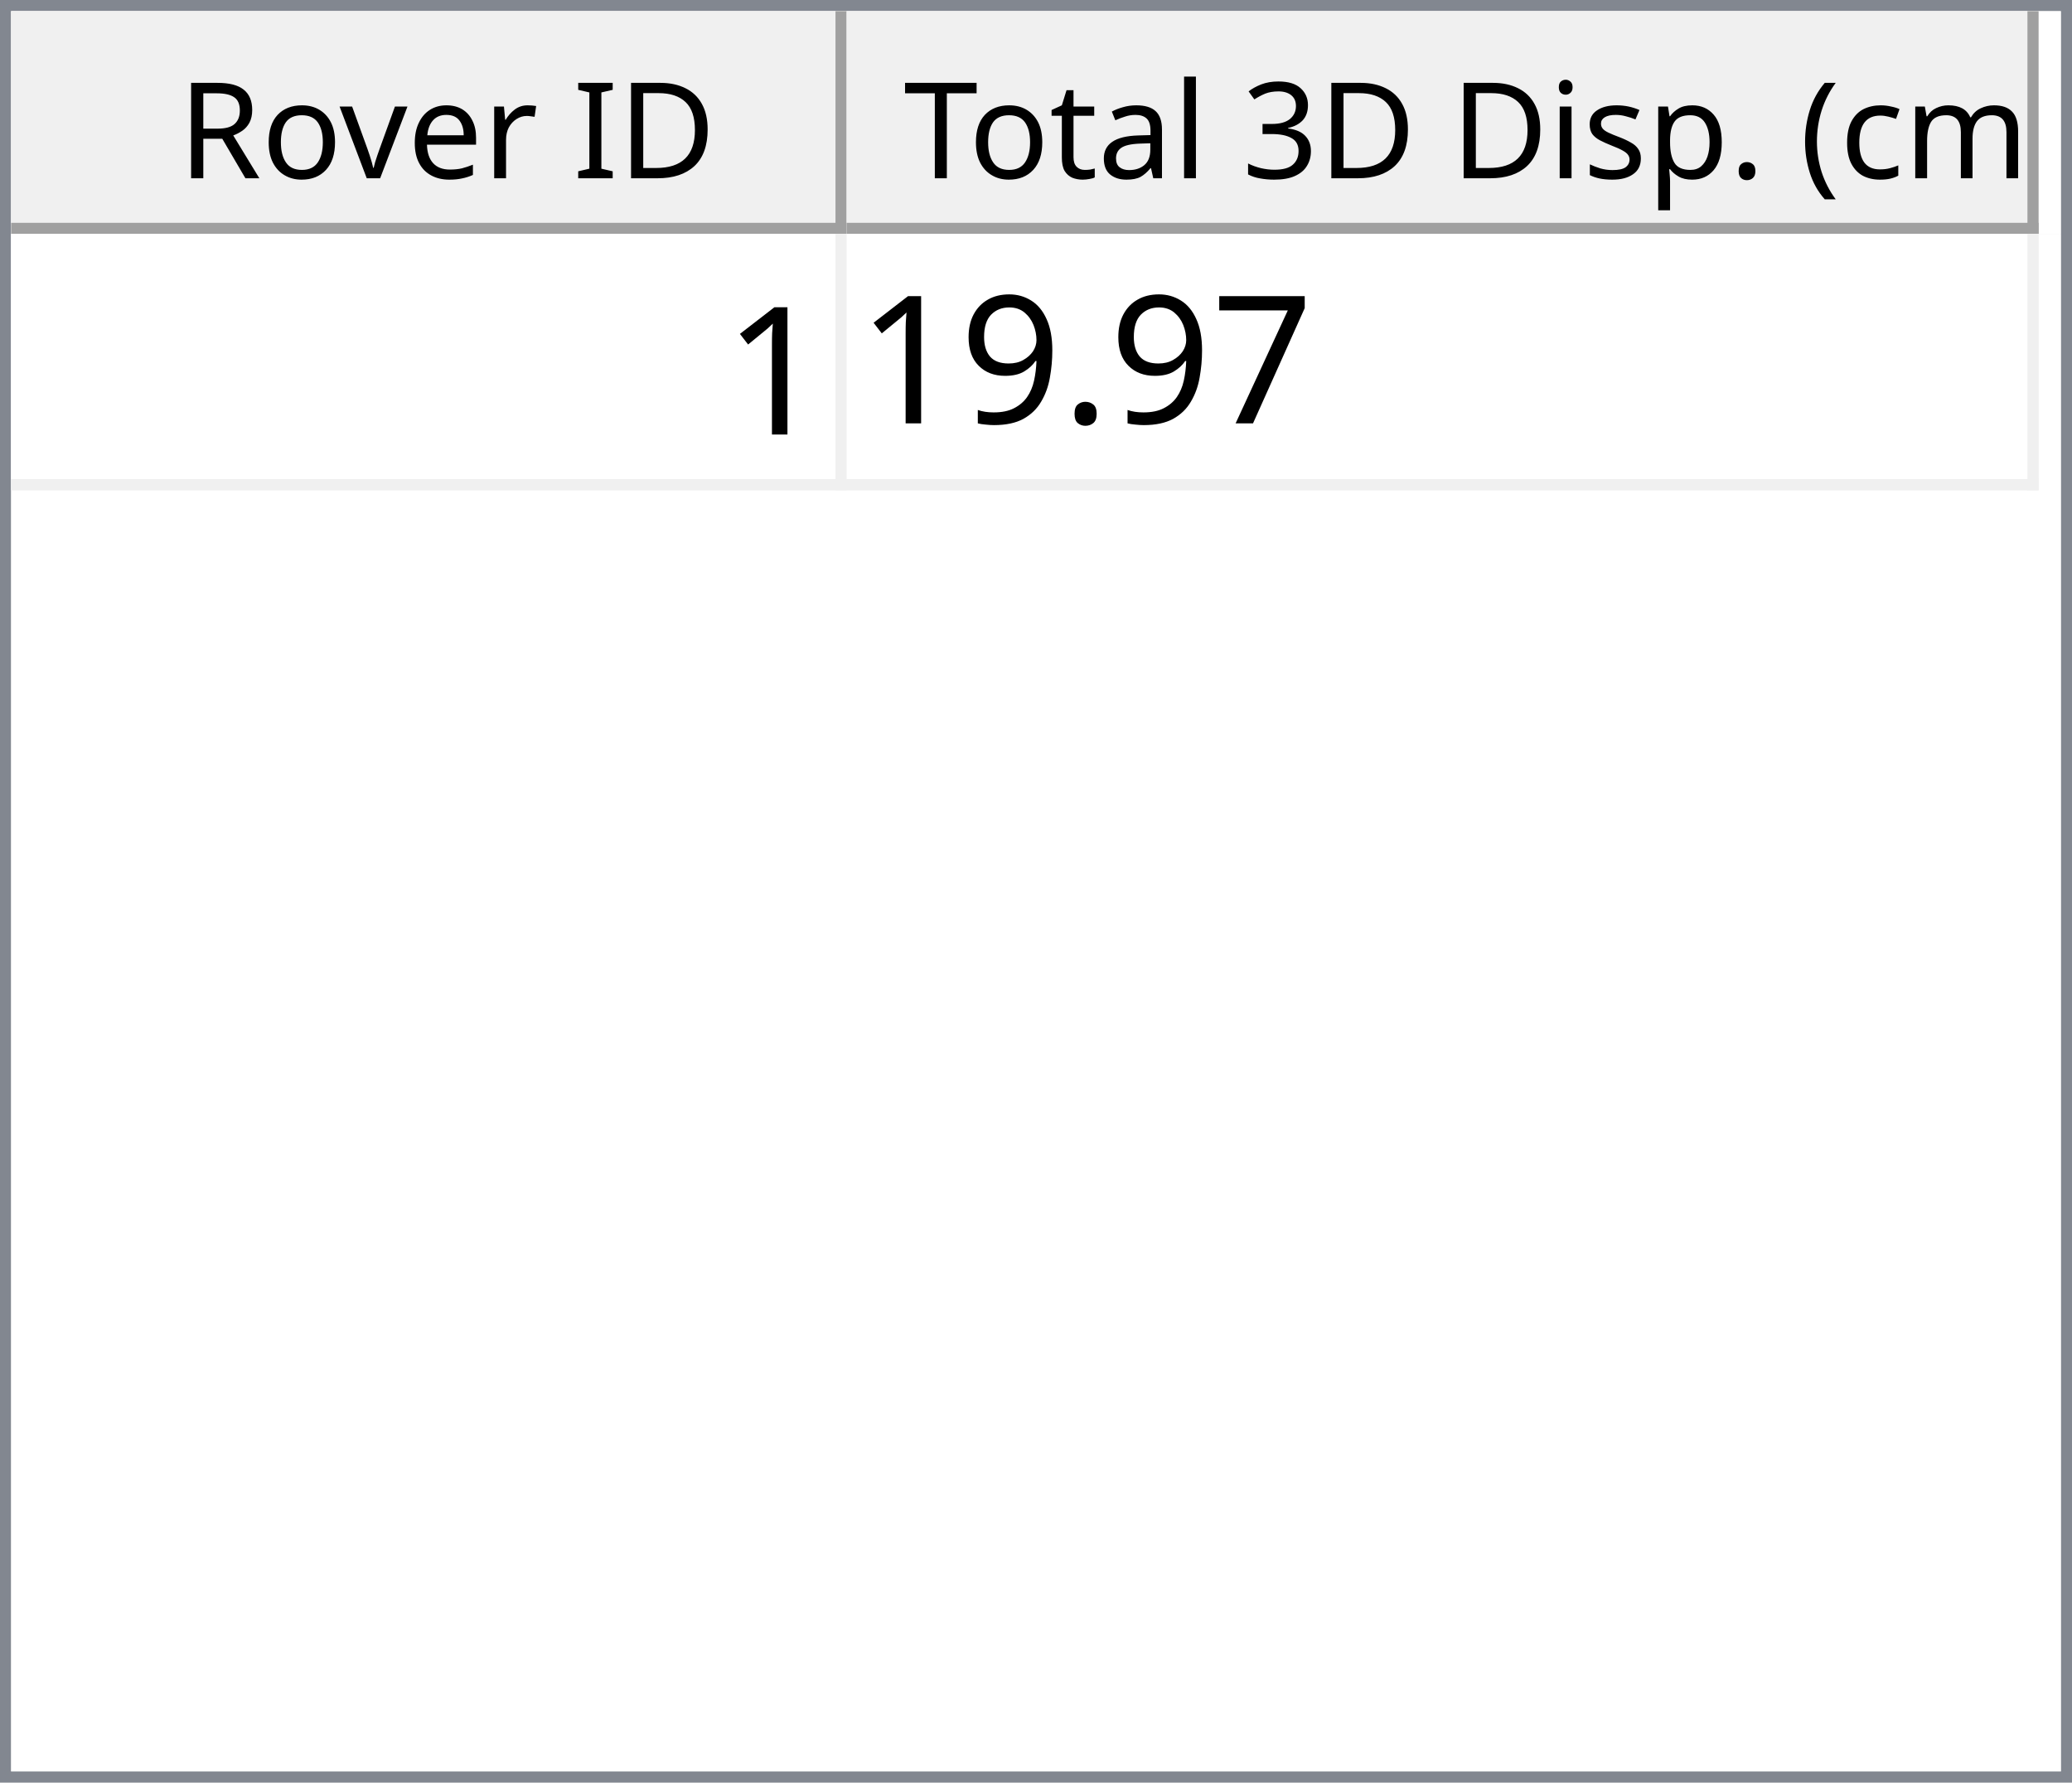
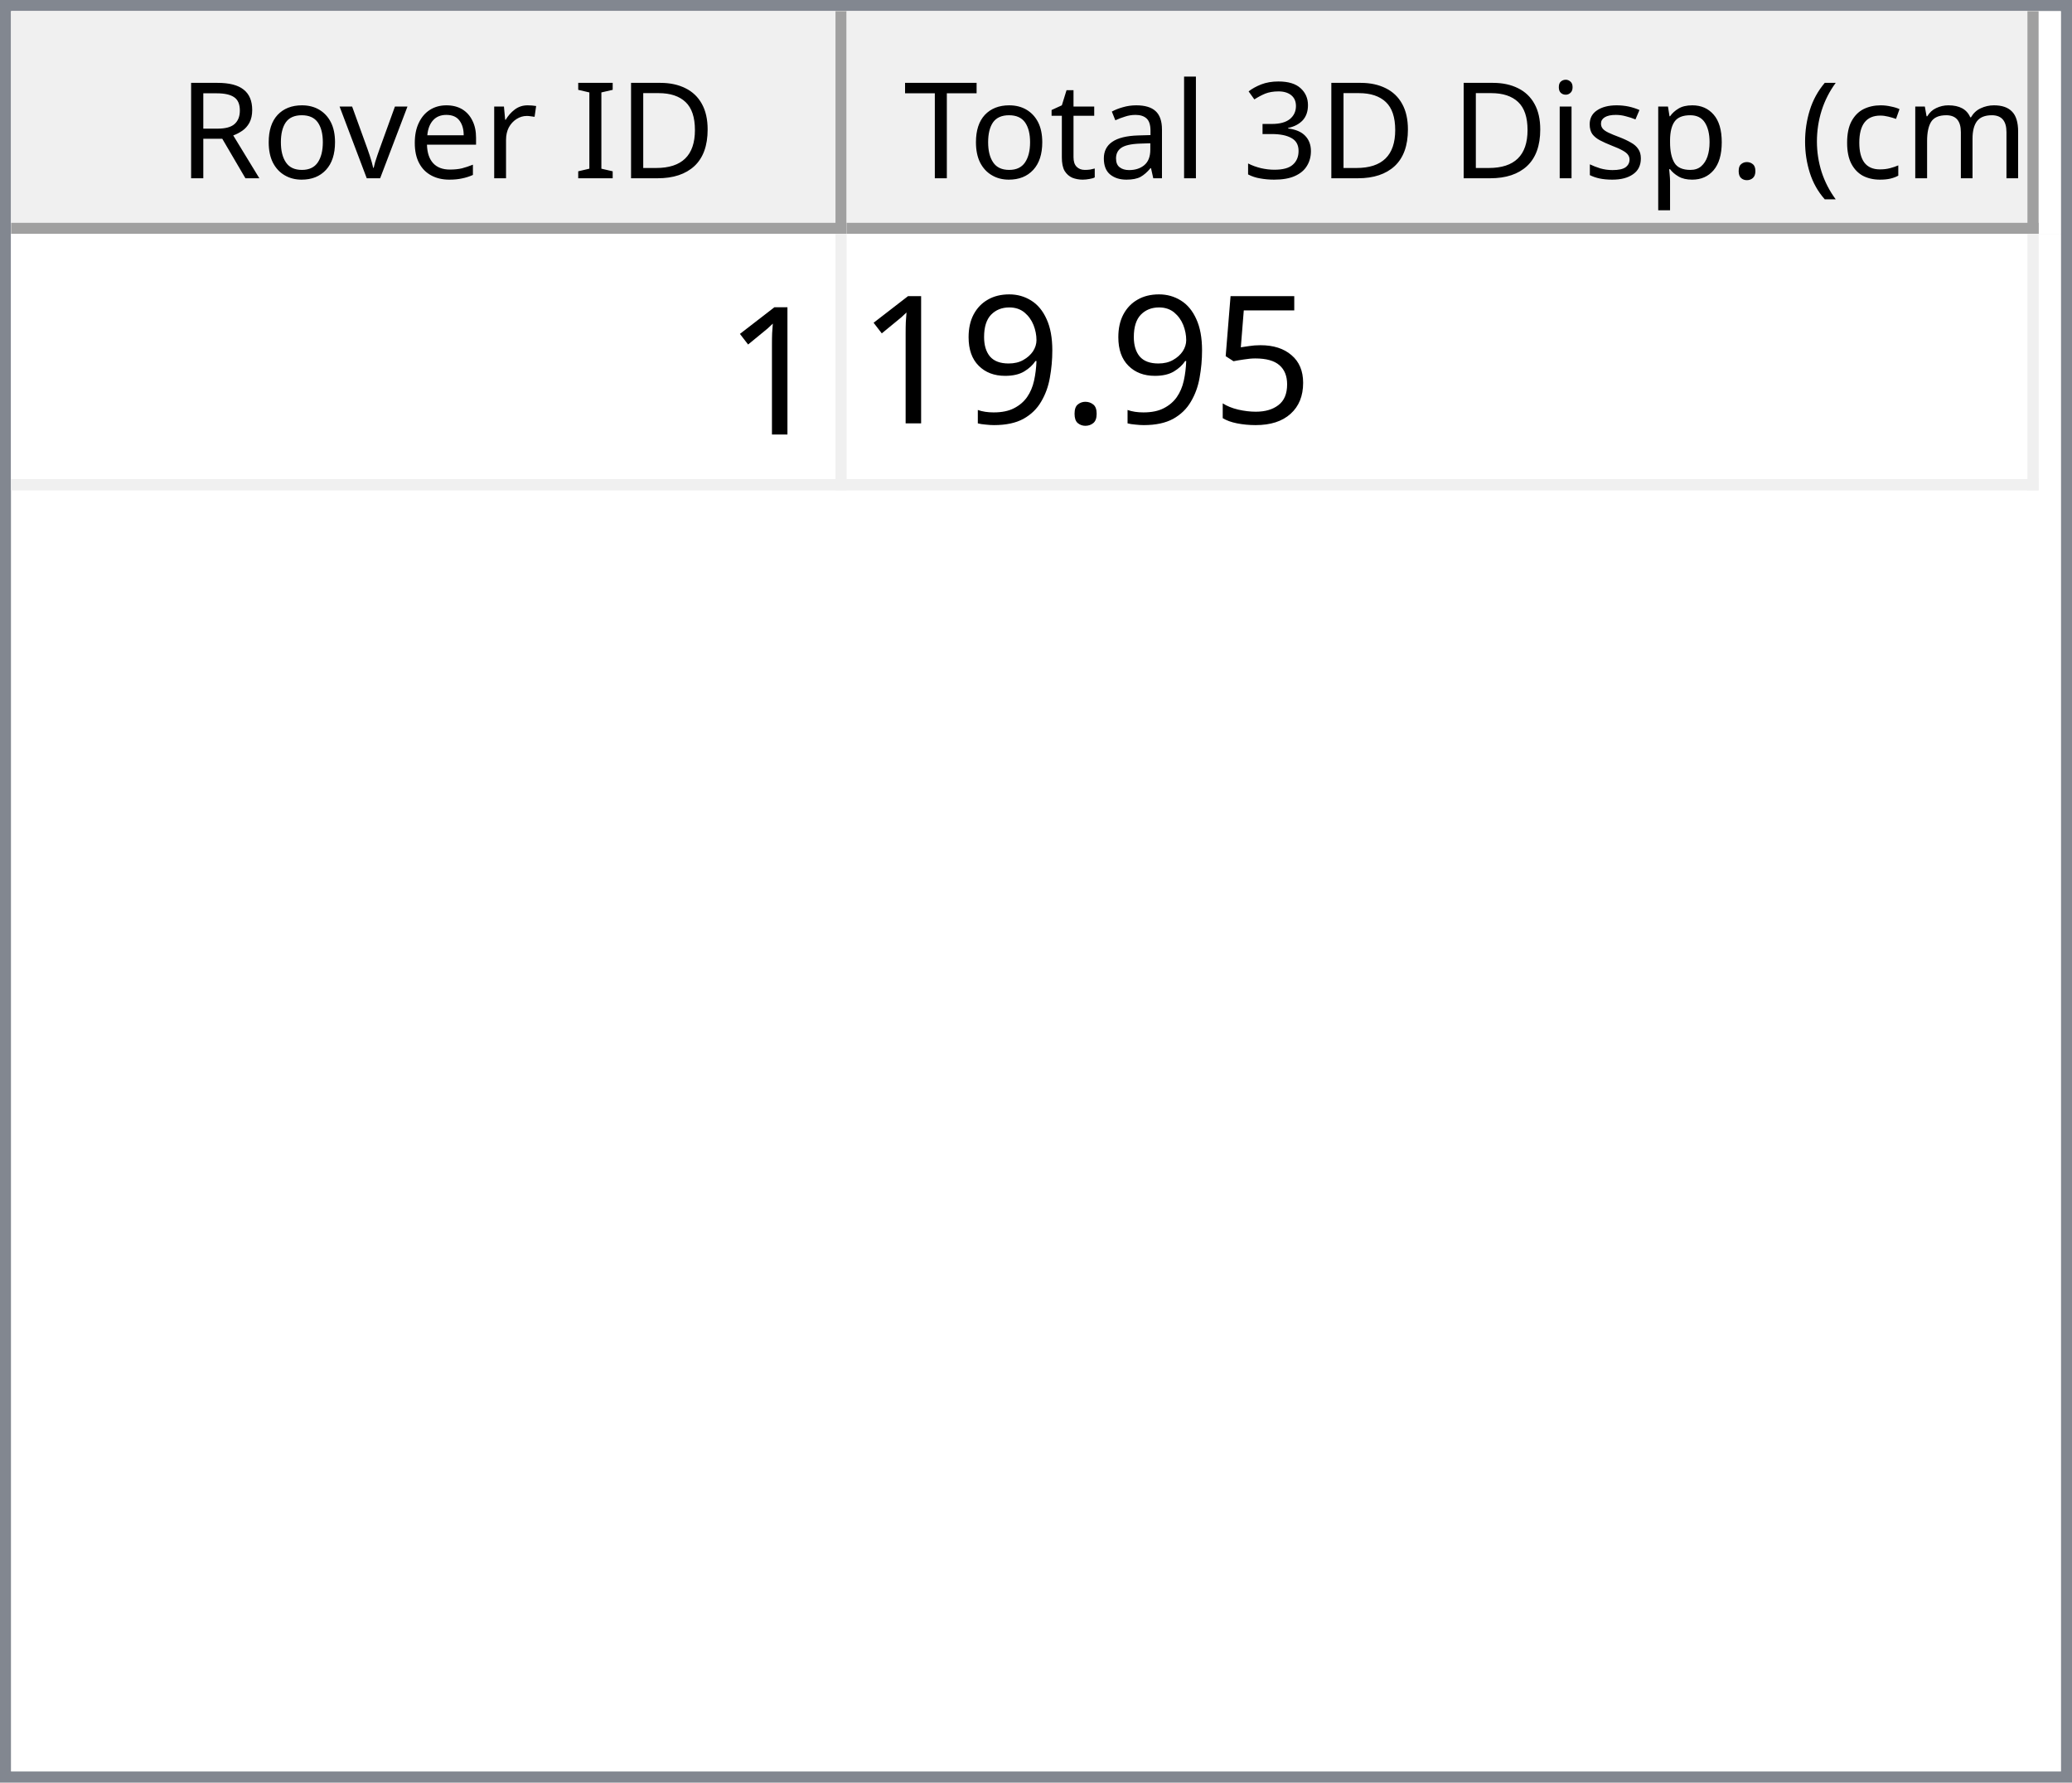
<svg xmlns="http://www.w3.org/2000/svg" style="fill-opacity:1; color-rendering:auto; color-interpolation:auto; text-rendering:auto; stroke:black; stroke-linecap:square; stroke-miterlimit:10; shape-rendering:auto; stroke-opacity:1; fill:black; stroke-dasharray:none; font-weight:normal; stroke-width:1; font-family:'Dialog'; font-style:normal; stroke-linejoin:miter; font-size:12px; stroke-dashoffset:0; image-rendering:auto;" width="186" height="160">
  <defs id="genericDefs" />
  <g>
    <defs id="defs1">
      <clipPath clipPathUnits="userSpaceOnUse" id="clipPath1">
        <path d="M0 0 L186 0 L186 160 L0 160 L0 0 Z" />
      </clipPath>
      <clipPath clipPathUnits="userSpaceOnUse" id="clipPath2">
        <path d="M0 0 L0 160 L186 160 L186 0 Z" />
      </clipPath>
      <clipPath clipPathUnits="userSpaceOnUse" id="clipPath3">
        <path d="M0 0 L0 20 L184 20 L184 0 Z" />
      </clipPath>
      <clipPath clipPathUnits="userSpaceOnUse" id="clipPath4">
        <path d="M0 0 L0 20 L75 20 L75 0 Z" />
      </clipPath>
      <clipPath clipPathUnits="userSpaceOnUse" id="clipPath5">
        <path d="M1 1 L1 19 L74 19 L74 1 Z" />
      </clipPath>
      <clipPath clipPathUnits="userSpaceOnUse" id="clipPath6">
        <path d="M0 0 L0 18 L73 18 L73 0 Z" />
      </clipPath>
      <clipPath clipPathUnits="userSpaceOnUse" id="clipPath7">
        <path d="M-0.5 -0.5 L-0.5 19.5 L74.5 19.5 L74.5 -0.5 Z" />
      </clipPath>
      <clipPath clipPathUnits="userSpaceOnUse" id="clipPath8">
        <path d="M0 0 L0 20 L107 20 L107 0 Z" />
      </clipPath>
      <clipPath clipPathUnits="userSpaceOnUse" id="clipPath9">
        <path d="M1 1 L1 19 L106 19 L106 1 Z" />
      </clipPath>
      <clipPath clipPathUnits="userSpaceOnUse" id="clipPath10">
        <path d="M0 0 L0 18 L105 18 L105 0 Z" />
      </clipPath>
      <clipPath clipPathUnits="userSpaceOnUse" id="clipPath11">
        <path d="M-0.5 -0.5 L-0.5 19.5 L106.5 19.5 L106.5 -0.5 Z" />
      </clipPath>
      <clipPath clipPathUnits="userSpaceOnUse" id="clipPath12">
        <path d="M0 0 L0 138 L184 138 L184 0 Z" />
      </clipPath>
      <clipPath clipPathUnits="userSpaceOnUse" id="clipPath13">
        <path d="M0 0 L0 23 L182 23 L182 0 Z" />
      </clipPath>
      <clipPath clipPathUnits="userSpaceOnUse" id="clipPath14">
        <path d="M-0.5 -0.5 L-0.5 22.5 L181.5 22.5 L181.5 -0.5 Z" />
      </clipPath>
      <clipPath clipPathUnits="userSpaceOnUse" id="clipPath15">
        <path d="M0 0 L0 22 L74 22 L74 0 Z" />
      </clipPath>
      <clipPath clipPathUnits="userSpaceOnUse" id="clipPath16">
        <path d="M0 0 L0 22 L106 22 L106 0 Z" />
      </clipPath>
      <font horiz-adv-x="64.551" id="font1">
        <font-face ascent="107.91" descent="25.098" units-per-em="100" style="font-style:normal; font-family:Segoe UI; font-weight:normal;" />
        <missing-glyph horiz-adv-x="64.551" d="M8.109 0 L8.109 68.266 L56.453 68.266 L56.453 0 L8.109 0 ZM15.328 7.234 L49.219 7.234 L49.219 61.031 L15.328 61.031 L15.328 7.234 Z" />
        <glyph unicode="D" horiz-adv-x="70.117" d="M9.188 0 L9.188 70.016 L28.516 70.016 Q65.531 70.016 65.531 35.891 Q65.531 19.672 55.25 9.836 Q44.969 0 27.734 0 L9.188 0 ZM17.391 62.594 L17.391 7.422 L27.828 7.422 Q41.609 7.422 49.273 14.797 Q56.938 22.172 56.938 35.688 Q56.938 62.594 28.328 62.594 L17.391 62.594 Z" />
        <glyph unicode="I" horiz-adv-x="26.611" d="M17.391 0 L9.188 0 L9.188 70.016 L17.391 70.016 L17.391 0 Z" />
        <glyph unicode=" " horiz-adv-x="27.393" d="" />
        <glyph unicode="r" horiz-adv-x="34.766" d="M34.188 41.891 Q32.078 43.5 28.125 43.5 Q23 43.5 19.555 38.672 Q16.109 33.844 16.109 25.484 L16.109 0 L8.109 0 L8.109 50 L16.109 50 L16.109 39.703 L16.312 39.703 Q18.016 44.969 21.531 47.922 Q25.047 50.875 29.391 50.875 Q32.516 50.875 34.188 50.203 L34.188 41.891 Z" />
        <glyph unicode="e" horiz-adv-x="52.295" d="M48.297 23 L12.984 23 Q13.188 14.656 17.484 10.109 Q21.781 5.562 29.297 5.562 Q37.75 5.562 44.828 11.141 L44.828 3.609 Q38.234 -1.172 27.391 -1.172 Q16.797 -1.172 10.742 5.641 Q4.688 12.453 4.688 24.812 Q4.688 36.469 11.305 43.82 Q17.922 51.172 27.734 51.172 Q37.547 51.172 42.922 44.828 Q48.297 38.484 48.297 27.203 L48.297 23 ZM40.094 29.781 Q40.047 36.719 36.75 40.578 Q33.453 44.438 27.594 44.438 Q21.922 44.438 17.969 40.383 Q14.016 36.328 13.094 29.781 L40.094 29.781 Z" />
        <glyph unicode="v" horiz-adv-x="47.9" d="M47.406 50 L27.484 0 L19.625 0 L0.688 50 L9.469 50 L22.172 13.672 Q23.578 9.672 23.922 6.688 L24.125 6.688 Q24.609 10.453 25.688 13.484 L38.969 50 L47.406 50 Z" />
        <glyph unicode="o" horiz-adv-x="58.594" d="M29 -1.172 Q17.922 -1.172 11.305 5.836 Q4.688 12.844 4.688 24.422 Q4.688 37.016 11.57 44.094 Q18.453 51.172 30.172 51.172 Q41.359 51.172 47.633 44.289 Q53.906 37.406 53.906 25.203 Q53.906 13.234 47.141 6.031 Q40.375 -1.172 29 -1.172 ZM29.594 44.438 Q21.875 44.438 17.383 39.188 Q12.891 33.938 12.891 24.703 Q12.891 15.828 17.43 10.695 Q21.969 5.562 29.594 5.562 Q37.359 5.562 41.531 10.594 Q45.703 15.625 45.703 24.906 Q45.703 34.281 41.531 39.359 Q37.359 44.438 29.594 44.438 Z" />
        <glyph unicode="R" horiz-adv-x="59.814" d="M59.375 0 L49.609 0 L37.891 19.625 Q36.281 22.359 34.766 24.289 Q33.25 26.219 31.664 27.438 Q30.078 28.656 28.25 29.219 Q26.422 29.781 24.125 29.781 L17.391 29.781 L17.391 0 L9.188 0 L9.188 70.016 L30.078 70.016 Q34.672 70.016 38.555 68.867 Q42.438 67.719 45.289 65.375 Q48.141 63.031 49.758 59.547 Q51.375 56.062 51.375 51.375 Q51.375 47.703 50.273 44.656 Q49.172 41.609 47.148 39.211 Q45.125 36.812 42.266 35.133 Q39.406 33.453 35.844 32.516 L35.844 32.328 Q37.594 31.547 38.891 30.547 Q40.188 29.547 41.359 28.18 Q42.531 26.812 43.68 25.078 Q44.828 23.344 46.234 21.047 L59.375 0 ZM17.391 62.594 L17.391 37.203 L28.516 37.203 Q31.594 37.203 34.203 38.133 Q36.812 39.062 38.719 40.797 Q40.625 42.531 41.703 45.047 Q42.781 47.562 42.781 50.688 Q42.781 56.297 39.141 59.445 Q35.5 62.594 28.609 62.594 L17.391 62.594 Z" />
        <glyph unicode=")" horiz-adv-x="30.176" d="M8.297 -15.922 L1.172 -15.922 Q16.406 2.344 16.406 26.812 Q16.406 51.469 1.078 70.016 L8.297 70.016 Q23.531 52.156 23.531 26.703 Q23.531 1.375 8.297 -15.922 Z" />
        <glyph unicode="m" horiz-adv-x="86.133" d="M79.109 0 L71.094 0 L71.094 28.719 Q71.094 37.016 68.531 40.727 Q65.969 44.438 59.906 44.438 Q54.781 44.438 51.195 39.75 Q47.609 35.062 47.609 28.516 L47.609 0 L39.594 0 L39.594 29.688 Q39.594 44.438 28.219 44.438 Q22.953 44.438 19.531 40.016 Q16.109 35.594 16.109 28.516 L16.109 0 L8.109 0 L8.109 50 L16.109 50 L16.109 42.094 L16.312 42.094 Q21.625 51.172 31.844 51.172 Q36.969 51.172 40.773 48.312 Q44.578 45.453 46 40.828 Q51.562 51.172 62.594 51.172 Q79.109 51.172 79.109 30.812 L79.109 0 Z" />
        <glyph unicode="c" horiz-adv-x="46.191" d="M42.188 2.297 Q36.422 -1.172 28.516 -1.172 Q17.828 -1.172 11.258 5.789 Q4.688 12.75 4.688 23.828 Q4.688 36.188 11.766 43.68 Q18.844 51.172 30.672 51.172 Q37.25 51.172 42.281 48.734 L42.281 40.531 Q36.719 44.438 30.375 44.438 Q22.703 44.438 17.797 38.945 Q12.891 33.453 12.891 24.516 Q12.891 15.719 17.508 10.641 Q22.125 5.562 29.891 5.562 Q36.422 5.562 42.188 9.906 L42.188 2.297 Z" />
        <glyph unicode="(" horiz-adv-x="30.176" d="M29.109 -15.922 L21.969 -15.922 Q6.844 1.375 6.844 26.703 Q6.844 52.156 21.969 70.016 L29.203 70.016 Q13.875 51.469 13.875 26.812 Q13.875 2.344 29.109 -15.922 Z" />
        <glyph unicode="." horiz-adv-x="21.68" d="M10.891 -1.078 Q8.641 -1.078 7.055 0.539 Q5.469 2.156 5.469 4.391 Q5.469 6.641 7.055 8.273 Q8.641 9.906 10.891 9.906 Q13.188 9.906 14.797 8.273 Q16.406 6.641 16.406 4.391 Q16.406 2.156 14.797 0.539 Q13.188 -1.078 10.891 -1.078 Z" />
        <glyph unicode="p" horiz-adv-x="58.789" d="M16.312 7.234 L16.109 7.234 L16.109 -23 L8.109 -23 L8.109 50 L16.109 50 L16.109 41.219 L16.312 41.219 Q22.219 51.172 33.594 51.172 Q43.266 51.172 48.688 44.461 Q54.109 37.75 54.109 26.469 Q54.109 13.922 48 6.375 Q41.891 -1.172 31.297 -1.172 Q21.578 -1.172 16.312 7.234 ZM16.109 27.391 L16.109 20.406 Q16.109 14.203 20.141 9.883 Q24.172 5.562 30.375 5.562 Q37.641 5.562 41.773 11.133 Q45.906 16.703 45.906 26.609 Q45.906 34.969 42.047 39.703 Q38.188 44.438 31.594 44.438 Q24.609 44.438 20.359 39.578 Q16.109 34.719 16.109 27.391 Z" />
        <glyph unicode="s" horiz-adv-x="42.432" d="M5.078 1.812 L5.078 10.406 Q11.625 5.562 19.484 5.562 Q30.031 5.562 30.031 12.594 Q30.031 14.594 29.125 15.992 Q28.219 17.391 26.68 18.461 Q25.141 19.531 23.07 20.383 Q21 21.234 18.609 22.172 Q15.281 23.484 12.766 24.828 Q10.25 26.172 8.57 27.859 Q6.891 29.547 6.031 31.695 Q5.172 33.844 5.172 36.719 Q5.172 40.234 6.789 42.945 Q8.406 45.656 11.086 47.484 Q13.766 49.312 17.211 50.242 Q20.656 51.172 24.312 51.172 Q30.812 51.172 35.938 48.922 L35.938 40.828 Q30.422 44.438 23.25 44.438 Q21 44.438 19.195 43.922 Q17.391 43.406 16.094 42.477 Q14.797 41.547 14.086 40.258 Q13.375 38.969 13.375 37.406 Q13.375 35.453 14.086 34.133 Q14.797 32.812 16.164 31.789 Q17.531 30.766 19.484 29.938 Q21.438 29.109 23.922 28.125 Q27.25 26.859 29.883 25.516 Q32.516 24.172 34.375 22.484 Q36.234 20.797 37.234 18.602 Q38.234 16.406 38.234 13.375 Q38.234 9.672 36.602 6.938 Q34.969 4.203 32.234 2.398 Q29.5 0.594 25.93 -0.289 Q22.359 -1.172 18.453 -1.172 Q10.75 -1.172 5.078 1.812 Z" />
        <glyph unicode="i" horiz-adv-x="24.219" d="M12.203 62.703 Q10.062 62.703 8.547 64.164 Q7.031 65.625 7.031 67.875 Q7.031 70.125 8.547 71.609 Q10.062 73.094 12.203 73.094 Q14.406 73.094 15.945 71.609 Q17.484 70.125 17.484 67.875 Q17.484 65.719 15.945 64.211 Q14.406 62.703 12.203 62.703 ZM16.109 0 L8.109 0 L8.109 50 L16.109 50 L16.109 0 Z" />
        <glyph unicode="3" horiz-adv-x="53.906" d="M46.531 19.828 Q46.531 15.094 44.75 11.211 Q42.969 7.328 39.719 4.57 Q36.469 1.812 31.93 0.297 Q27.391 -1.219 21.922 -1.219 Q11.922 -1.219 6 2.594 L6 11.188 Q13.094 5.609 22.219 5.609 Q25.875 5.609 28.828 6.539 Q31.781 7.469 33.906 9.227 Q36.031 10.984 37.18 13.477 Q38.328 15.969 38.328 19.094 Q38.328 32.812 18.797 32.812 L12.984 32.812 L12.984 39.594 L18.5 39.594 Q35.797 39.594 35.797 52.484 Q35.797 64.406 22.609 64.406 Q15.188 64.406 8.688 59.422 L8.688 67.188 Q15.375 71.188 24.609 71.188 Q29 71.188 32.57 69.969 Q36.141 68.75 38.68 66.555 Q41.219 64.359 42.609 61.281 Q44 58.203 44 54.5 Q44 40.672 30.031 36.719 L30.031 36.531 Q33.594 36.141 36.625 34.797 Q39.656 33.453 41.852 31.305 Q44.047 29.156 45.289 26.25 Q46.531 23.344 46.531 19.828 Z" />
        <glyph unicode="l" horiz-adv-x="24.219" d="M16.109 0 L8.109 0 L8.109 74.031 L16.109 74.031 L16.109 0 Z" />
        <glyph unicode="a" horiz-adv-x="50.879" d="M43.891 0 L35.891 0 L35.891 7.812 L35.688 7.812 Q30.469 -1.172 20.312 -1.172 Q12.844 -1.172 8.617 2.781 Q4.391 6.734 4.391 13.281 Q4.391 27.297 20.906 29.594 L35.891 31.688 Q35.891 44.438 25.594 44.438 Q16.547 44.438 9.281 38.281 L9.281 46.484 Q16.656 51.172 26.266 51.172 Q43.891 51.172 43.891 32.516 L43.891 0 ZM35.891 25.297 L23.828 23.641 Q18.266 22.859 15.43 20.875 Q12.594 18.891 12.594 13.875 Q12.594 10.203 15.211 7.883 Q17.828 5.562 22.172 5.562 Q28.125 5.562 32.008 9.742 Q35.891 13.922 35.891 20.312 L35.891 25.297 Z" />
        <glyph unicode="t" horiz-adv-x="33.887" d="M31.297 0.484 Q28.469 -1.078 23.828 -1.078 Q10.688 -1.078 10.688 13.578 L10.688 43.172 L2.094 43.172 L2.094 50 L10.688 50 L10.688 62.203 L18.703 64.797 L18.703 50 L31.297 50 L31.297 43.172 L18.703 43.172 L18.703 14.984 Q18.703 9.969 20.414 7.82 Q22.125 5.672 26.078 5.672 Q29.109 5.672 31.297 7.328 L31.297 0.484 Z" />
        <glyph unicode="T" horiz-adv-x="52.393" d="M50.594 62.594 L30.375 62.594 L30.375 0 L22.172 0 L22.172 62.594 L2 62.594 L2 70.016 L50.594 70.016 L50.594 62.594 Z" />
      </font>
      <font horiz-adv-x="75.0" id="font2">
        <font-face ascent="100.537" descent="21.973" units-per-em="100" style="font-style:normal; font-family:sans-serif; font-weight:normal;" />
        <missing-glyph horiz-adv-x="75.0" d="M12.5 0 L12.5 62.5 L62.5 62.5 L62.5 0 L12.5 0 ZM14.062 1.562 L60.938 1.562 L60.938 60.938 L14.062 60.938 L14.062 1.562 Z" />
        <glyph unicode="1" horiz-adv-x="55.615" d="M37.25 0 L28.469 0 L28.469 56 Q25.297 52.984 20.141 49.953 Q14.984 46.922 10.891 45.406 L10.891 53.906 Q18.266 57.375 23.781 62.305 Q29.297 67.234 31.594 71.875 L37.25 71.875 L37.25 0 Z" />
-         <glyph unicode="7" horiz-adv-x="55.615" d="M4.734 62.203 L4.734 70.656 L51.078 70.656 L51.078 63.812 Q44.234 56.547 37.523 44.484 Q30.812 32.422 27.156 19.672 Q24.516 10.688 23.781 0 L14.75 0 Q14.891 8.453 18.062 20.414 Q21.234 32.375 27.172 43.484 Q33.109 54.594 39.797 62.203 L4.734 62.203 Z" />
+         <glyph unicode="5" horiz-adv-x="55.615" d="M4.156 18.75 L13.375 19.531 Q14.406 12.797 18.141 9.398 Q21.875 6 27.156 6 Q33.5 6 37.891 10.789 Q42.281 15.578 42.281 23.484 Q42.281 31 38.062 35.352 Q33.844 39.703 27 39.703 Q22.75 39.703 19.336 37.773 Q15.922 35.844 13.969 32.766 L5.719 33.844 L12.641 70.609 L48.25 70.609 L48.25 62.203 L19.672 62.203 L15.828 42.969 Q22.266 47.469 29.344 47.469 Q38.719 47.469 45.164 40.969 Q51.609 34.469 51.609 24.266 Q51.609 14.547 45.953 7.469 Q39.062 -1.219 27.156 -1.219 Q17.391 -1.219 11.211 4.25 Q5.031 9.719 4.156 18.75 Z" />
        <glyph unicode="." horiz-adv-x="27.783" d="M9.078 0 L9.078 10.016 L19.094 10.016 L19.094 0 L9.078 0 Z" />
        <glyph unicode="9" horiz-adv-x="55.615" d="M5.469 16.547 L13.922 17.328 Q14.984 11.375 18.016 8.688 Q21.047 6 25.781 6 Q29.828 6 32.883 7.859 Q35.938 9.719 37.891 12.82 Q39.844 15.922 41.164 21.195 Q42.484 26.469 42.484 31.938 Q42.484 32.516 42.438 33.688 Q39.797 29.5 35.234 26.883 Q30.672 24.266 25.344 24.266 Q16.453 24.266 10.305 30.711 Q4.156 37.156 4.156 47.703 Q4.156 58.594 10.578 65.234 Q17 71.875 26.656 71.875 Q33.641 71.875 39.43 68.117 Q45.219 64.359 48.219 57.398 Q51.219 50.438 51.219 37.25 Q51.219 23.531 48.242 15.406 Q45.266 7.281 39.383 3.031 Q33.5 -1.219 25.594 -1.219 Q17.188 -1.219 11.867 3.445 Q6.547 8.109 5.469 16.547 ZM41.453 48.141 Q41.453 55.719 37.43 60.156 Q33.406 64.594 27.734 64.594 Q21.875 64.594 17.531 59.812 Q13.188 55.031 13.188 47.406 Q13.188 40.578 17.312 36.305 Q21.438 32.031 27.484 32.031 Q33.594 32.031 37.523 36.305 Q41.453 40.578 41.453 48.141 Z" />
      </font>
    </defs>
    <g style="fill:white; stroke:white;">
      <rect x="0" y="0" width="186" style="clip-path:url(#clipPath1); stroke:none;" height="160" />
    </g>
    <g style="fill:white; text-rendering:optimizeSpeed; color-rendering:optimizeSpeed; image-rendering:optimizeSpeed; shape-rendering:crispEdges; stroke:white; color-interpolation:sRGB;">
      <rect x="0" width="186" height="160" y="0" style="stroke:none;" />
      <path style="stroke:none;" d="M0 160 L186 160 L186 0 L0 0 Z" />
    </g>
    <g style="fill:rgb(240,240,240); font-family:'Segoe UI'; stroke:rgb(240,240,240);">
      <rect x="0" y="0" width="186" style="clip-path:url(#clipPath2); stroke:none;" height="160" />
    </g>
    <g style="fill:rgb(130,135,144); font-family:'Segoe UI'; stroke:rgb(130,135,144);">
      <path d="M0 0 L186 0 L186 160 L0 160 L0 0 ZM1 1 L185 1 L185 159 L1 159 L1 1 Z" style="fill-rule:evenodd; clip-path:url(#clipPath2); stroke:none;" />
    </g>
    <g style="fill:white; font-family:'Segoe UI'; stroke:white;" transform="translate(1,1)">
      <rect x="0" y="0" width="184" style="clip-path:url(#clipPath3); stroke:none;" height="20" />
    </g>
    <g style="fill:rgb(240,240,240); font-family:'Segoe UI'; stroke:rgb(240,240,240);" transform="translate(1,1)">
      <rect x="0" y="0" width="75" style="clip-path:url(#clipPath4); stroke:none;" height="20" />
    </g>
    <g style="font-family:'Segoe UI';" transform="translate(2,2)">
      <text x="14" xml:space="preserve" y="14" style="clip-path:url(#clipPath6); stroke:none;">Rover ID</text>
    </g>
    <g style="fill:rgb(160,160,160); font-family:'Segoe UI'; stroke:rgb(160,160,160); stroke-linejoin:bevel;" transform="translate(1.5,1.5)">
      <line x1="74" x2="74" y1="0" style="fill:none; clip-path:url(#clipPath7);" y2="19" />
    </g>
    <g style="fill:rgb(160,160,160); font-family:'Segoe UI'; stroke:rgb(160,160,160); stroke-linejoin:bevel;" transform="matrix(1,0,0,1,1,1) translate(0.5,0.5)">
      <line x1="0" x2="74" y1="19" style="fill:none; clip-path:url(#clipPath7);" y2="19" />
    </g>
    <g style="fill:rgb(240,240,240); font-family:'Segoe UI'; stroke:rgb(240,240,240);" transform="translate(76,1)">
      <rect x="0" y="0" width="107" style="clip-path:url(#clipPath8); stroke:none;" height="20" />
    </g>
    <g style="font-family:'Segoe UI';" transform="translate(77,2)">
      <text x="1" xml:space="preserve" y="14" style="clip-path:url(#clipPath10); stroke:none;"> Total 3D Disp. (cm)</text>
    </g>
    <g style="fill:rgb(160,160,160); font-family:'Segoe UI'; stroke:rgb(160,160,160); stroke-linejoin:bevel;" transform="translate(76.5,1.5)">
      <line x1="106" x2="106" y1="0" style="fill:none; clip-path:url(#clipPath11);" y2="19" />
    </g>
    <g style="fill:rgb(160,160,160); font-family:'Segoe UI'; stroke:rgb(160,160,160); stroke-linejoin:bevel;" transform="matrix(1,0,0,1,76,1) translate(0.5,0.5)">
      <line x1="0" x2="106" y1="19" style="fill:none; clip-path:url(#clipPath11);" y2="19" />
    </g>
    <g style="fill:white; font-family:'Segoe UI'; stroke:white;" transform="translate(1,21)">
      <rect x="0" y="0" width="184" style="clip-path:url(#clipPath12); stroke:none;" height="138" />
    </g>
    <g style="fill:rgb(240,240,240); font-size:16px; font-family:sans-serif; stroke:rgb(240,240,240);" transform="translate(1,21)">
      <rect x="0" y="0" width="182" style="clip-path:url(#clipPath13); stroke:none;" height="23" />
      <line transform="translate(0.5,0.5)" x1="0" x2="181" y1="22" style="clip-path:url(#clipPath14); fill:none; stroke-linejoin:bevel;" y2="22" />
    </g>
    <g transform="matrix(1,0,0,1,1,21) translate(0.5,0.5)" style="fill:rgb(240,240,240); font-size:16px; font-family:sans-serif; stroke:rgb(240,240,240); stroke-linejoin:bevel;">
      <line x1="74" x2="74" y1="0" style="fill:none; clip-path:url(#clipPath14);" y2="22" />
    </g>
    <g transform="matrix(1,0,0,1,1,21) translate(0.5,0.5)" style="fill:rgb(240,240,240); font-size:16px; font-family:sans-serif; stroke:rgb(240,240,240); stroke-linejoin:bevel;">
      <line x1="181" x2="181" y1="0" style="fill:none; clip-path:url(#clipPath14);" y2="22" />
    </g>
    <g style="fill:white; font-size:16px; font-family:sans-serif; stroke:white;" transform="matrix(1,0,0,1,1,21)">
      <rect x="0" y="0" width="74" style="clip-path:url(#clipPath15); stroke:none;" height="22" />
      <text x="64" y="18" style="fill:black; clip-path:url(#clipPath15); stroke:none;" xml:space="preserve">1</text>
    </g>
    <g style="fill:white; font-size:16px; font-family:sans-serif; stroke:white;" transform="matrix(1,0,0,1,1,21) translate(75,0)">
      <rect x="0" y="0" width="106" style="clip-path:url(#clipPath16); stroke:none;" height="22" />
-       <text x="1" y="17" style="fill:black; clip-path:url(#clipPath16); stroke:none;" xml:space="preserve">19.97</text>
+       <text x="1" y="17" style="fill:black; clip-path:url(#clipPath16); stroke:none;" xml:space="preserve">19.95</text>
    </g>
  </g>
</svg>
